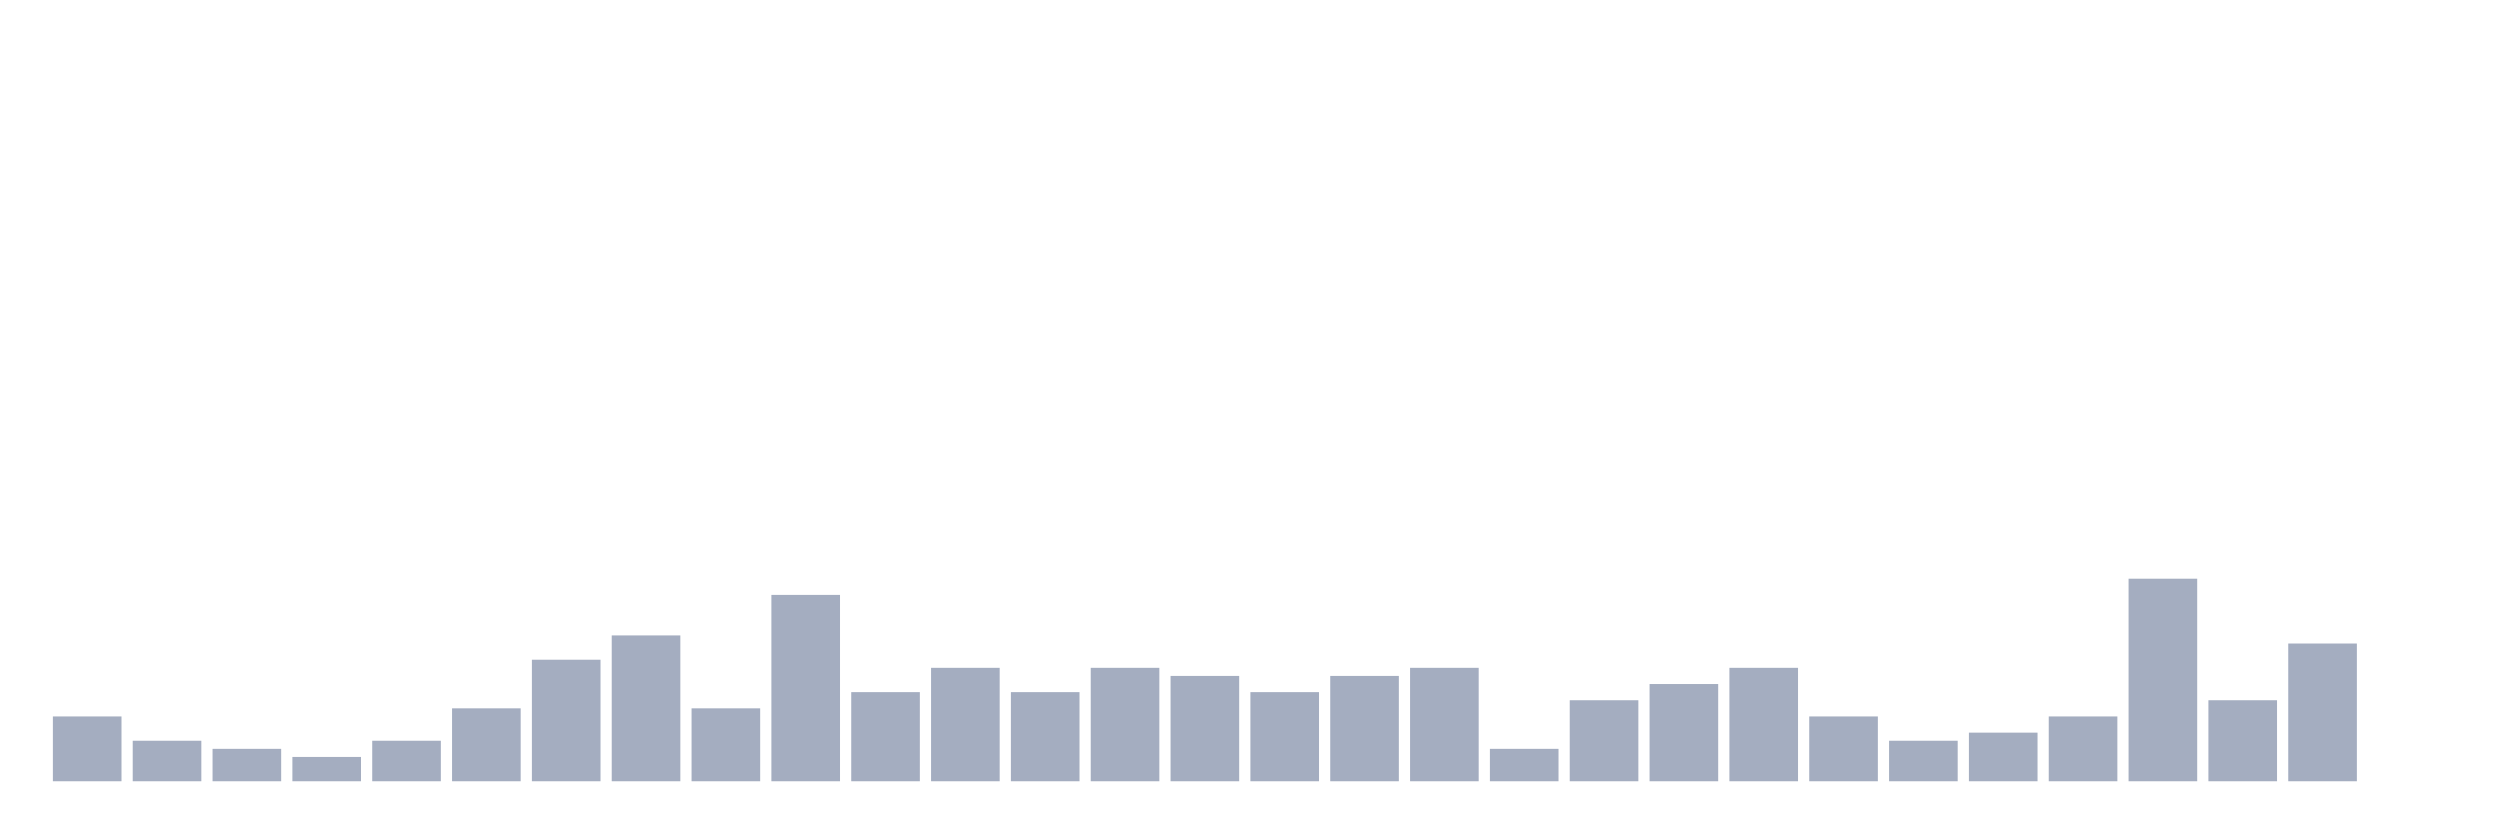
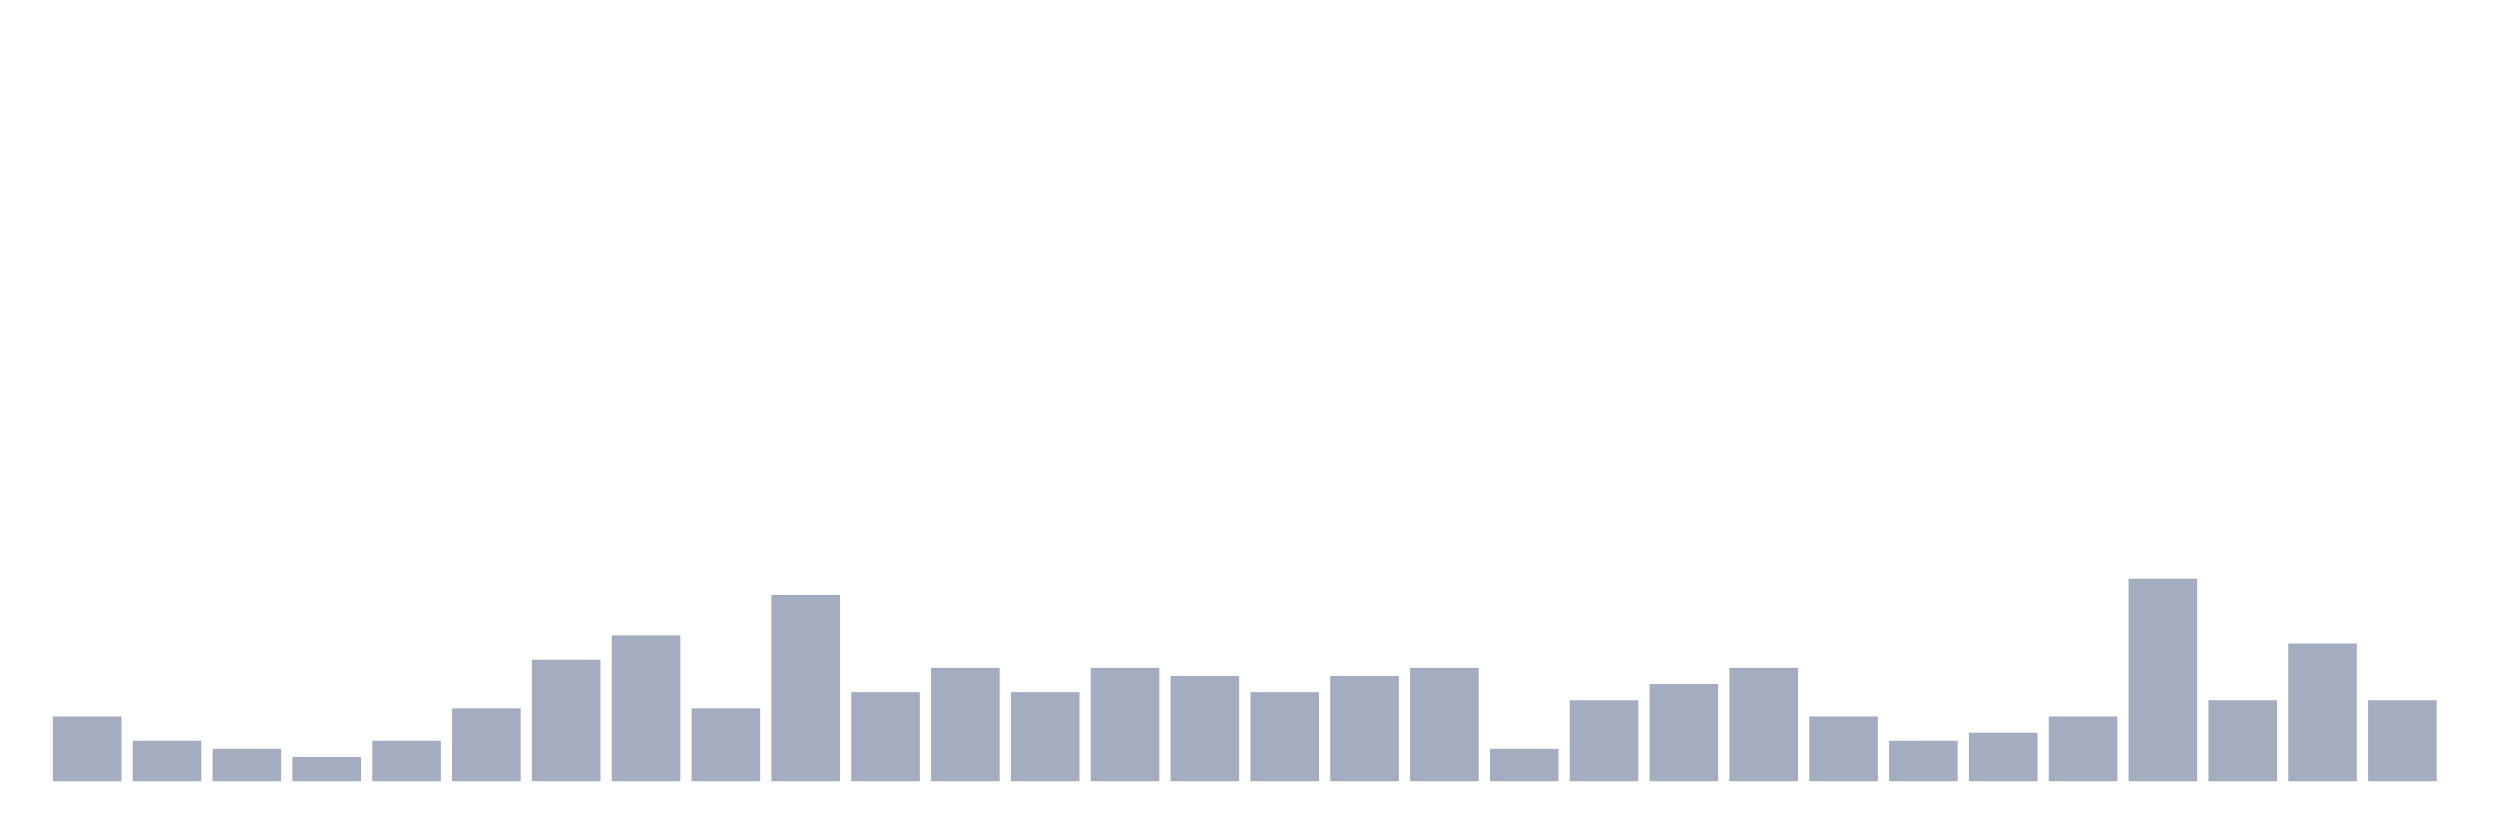
<svg xmlns="http://www.w3.org/2000/svg" viewBox="0 0 480 160">
  <g transform="translate(10,10)">
    <rect class="bar" x="0.153" width="13.175" y="127.556" height="12.444" fill="rgb(164,173,192)" />
    <rect class="bar" x="15.482" width="13.175" y="132.222" height="7.778" fill="rgb(164,173,192)" />
    <rect class="bar" x="30.81" width="13.175" y="133.778" height="6.222" fill="rgb(164,173,192)" />
    <rect class="bar" x="46.138" width="13.175" y="135.333" height="4.667" fill="rgb(164,173,192)" />
    <rect class="bar" x="61.466" width="13.175" y="132.222" height="7.778" fill="rgb(164,173,192)" />
    <rect class="bar" x="76.794" width="13.175" y="126" height="14" fill="rgb(164,173,192)" />
    <rect class="bar" x="92.123" width="13.175" y="116.667" height="23.333" fill="rgb(164,173,192)" />
    <rect class="bar" x="107.451" width="13.175" y="112" height="28" fill="rgb(164,173,192)" />
    <rect class="bar" x="122.779" width="13.175" y="126" height="14" fill="rgb(164,173,192)" />
    <rect class="bar" x="138.107" width="13.175" y="104.222" height="35.778" fill="rgb(164,173,192)" />
    <rect class="bar" x="153.436" width="13.175" y="122.889" height="17.111" fill="rgb(164,173,192)" />
    <rect class="bar" x="168.764" width="13.175" y="118.222" height="21.778" fill="rgb(164,173,192)" />
    <rect class="bar" x="184.092" width="13.175" y="122.889" height="17.111" fill="rgb(164,173,192)" />
    <rect class="bar" x="199.42" width="13.175" y="118.222" height="21.778" fill="rgb(164,173,192)" />
    <rect class="bar" x="214.748" width="13.175" y="119.778" height="20.222" fill="rgb(164,173,192)" />
    <rect class="bar" x="230.077" width="13.175" y="122.889" height="17.111" fill="rgb(164,173,192)" />
    <rect class="bar" x="245.405" width="13.175" y="119.778" height="20.222" fill="rgb(164,173,192)" />
    <rect class="bar" x="260.733" width="13.175" y="118.222" height="21.778" fill="rgb(164,173,192)" />
    <rect class="bar" x="276.061" width="13.175" y="133.778" height="6.222" fill="rgb(164,173,192)" />
    <rect class="bar" x="291.39" width="13.175" y="124.444" height="15.556" fill="rgb(164,173,192)" />
    <rect class="bar" x="306.718" width="13.175" y="121.333" height="18.667" fill="rgb(164,173,192)" />
    <rect class="bar" x="322.046" width="13.175" y="118.222" height="21.778" fill="rgb(164,173,192)" />
    <rect class="bar" x="337.374" width="13.175" y="127.556" height="12.444" fill="rgb(164,173,192)" />
    <rect class="bar" x="352.702" width="13.175" y="132.222" height="7.778" fill="rgb(164,173,192)" />
    <rect class="bar" x="368.031" width="13.175" y="130.667" height="9.333" fill="rgb(164,173,192)" />
    <rect class="bar" x="383.359" width="13.175" y="127.556" height="12.444" fill="rgb(164,173,192)" />
    <rect class="bar" x="398.687" width="13.175" y="101.111" height="38.889" fill="rgb(164,173,192)" />
    <rect class="bar" x="414.015" width="13.175" y="124.444" height="15.556" fill="rgb(164,173,192)" />
    <rect class="bar" x="429.344" width="13.175" y="113.556" height="26.444" fill="rgb(164,173,192)" />
-     <rect class="bar" x="444.672" width="13.175" y="140" height="0" fill="rgb(164,173,192)" />
+     <rect class="bar" x="444.672" width="13.175" y="124.444" height="15.556" fill="rgb(164,173,192)" />
  </g>
</svg>
